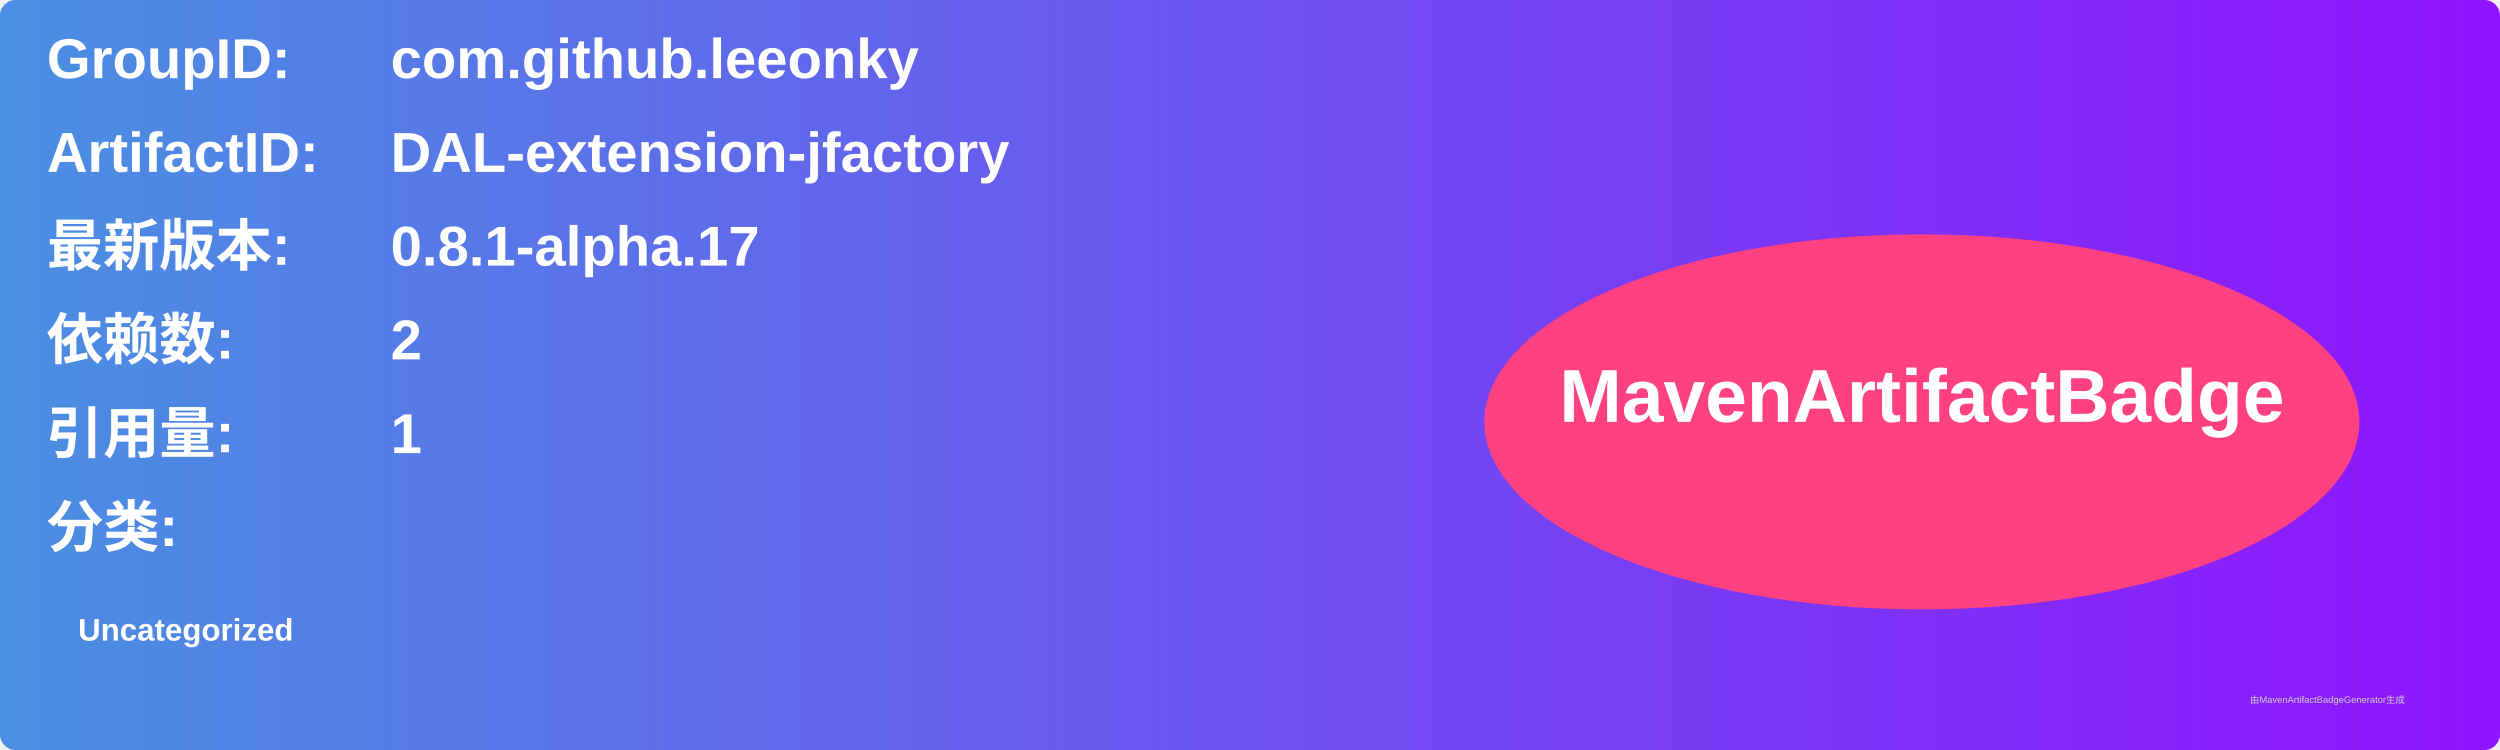
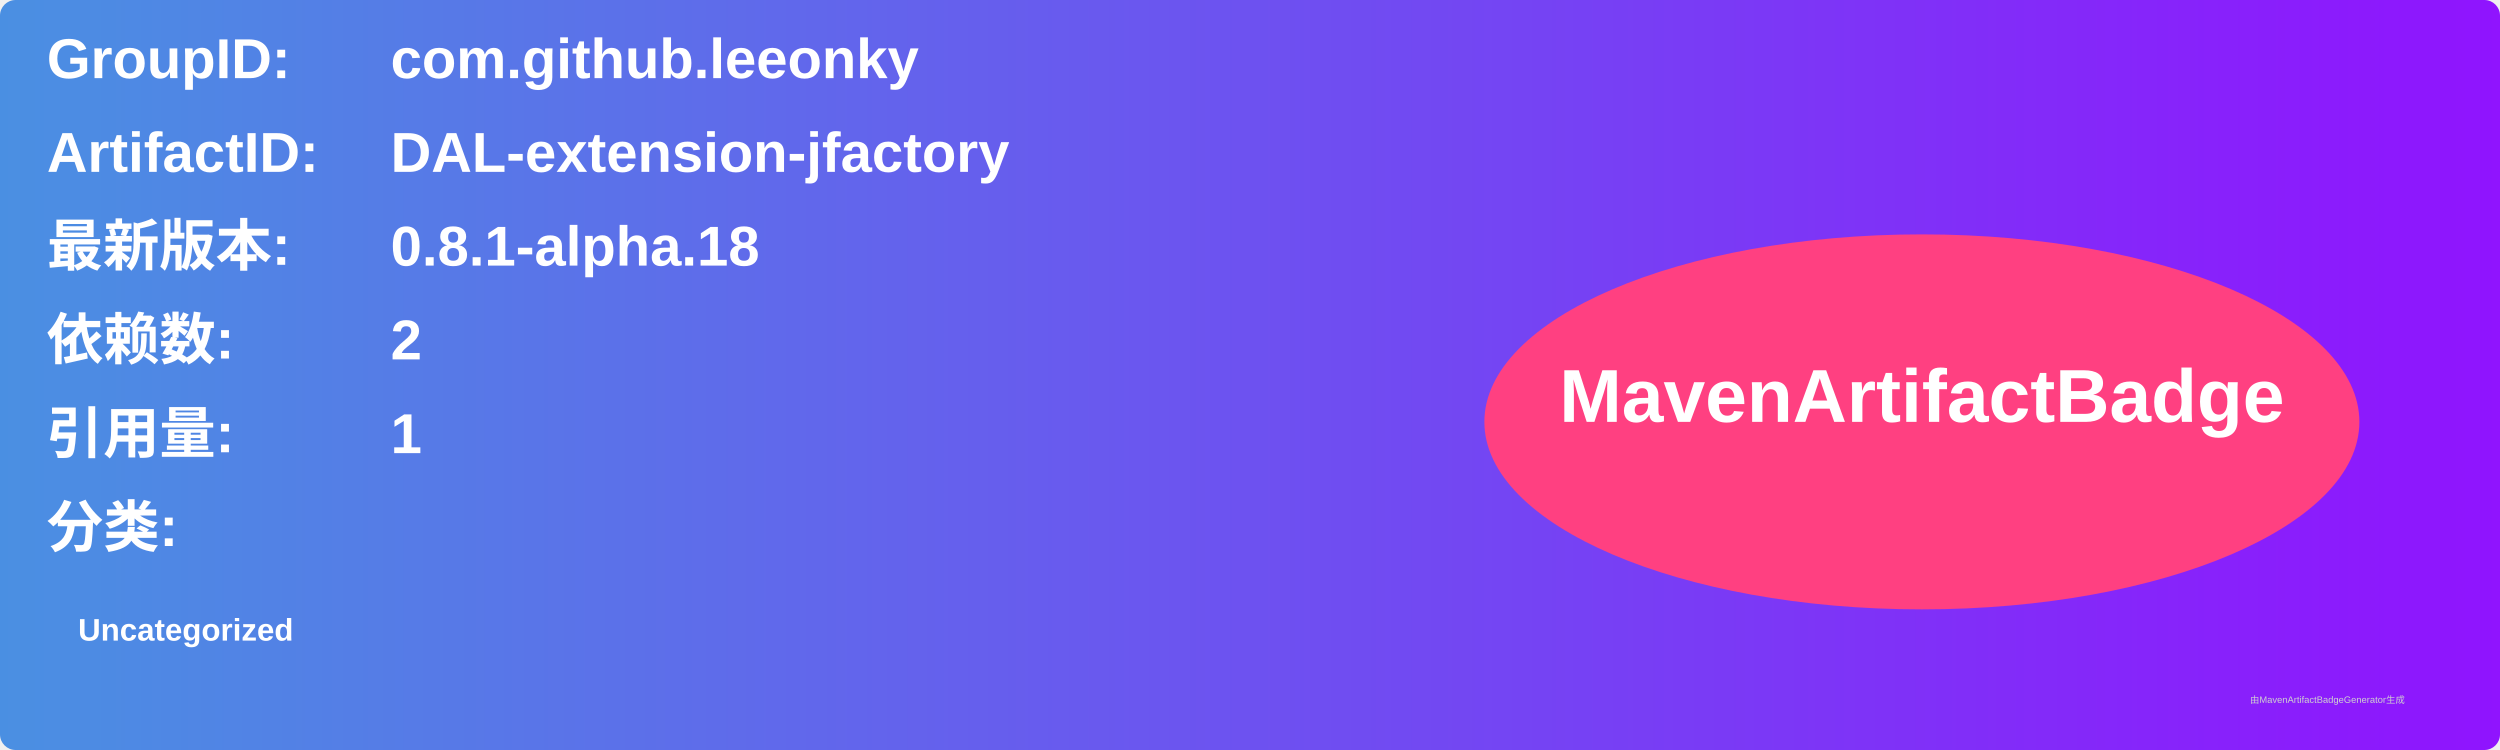
<svg xmlns="http://www.w3.org/2000/svg" width="800" height="240" viewBox="0 0 800 240">
  <linearGradient id="grad" x1="0%" y1="0%" x2="100%" y2="0%">
    <stop offset="0%" stop-color="#4a90e2" />
    <stop offset="100%" stop-color="#9013fe" />
  </linearGradient>
  <rect width="100%" height="100%" rx="5" ry="5" fill="url(#grad)" />
  <g transform="translate(15, 15)">
    <text x="0" y="10" font-family="Arial" font-size="18" fill="white" font-weight="bold" width="260">GroupID:</text>
    <text x="110" y="10" font-family="Arial" font-size="18" fill="white" font-weight="bold" width="460">com.github.leeonky</text>
    <text x="0" y="40" font-family="Arial" font-size="18" fill="white" font-weight="bold" width="260">ArtifactID:</text>
    <text x="110" y="40" font-family="Arial" font-size="18" fill="white" font-weight="bold" width="460">DAL-extension-jfactory</text>
    <text x="0" y="70" font-family="Arial" font-size="18" fill="white" font-weight="bold">最新版本:</text>
    <text x="110" y="70" font-family="Arial" font-size="18" fill="white" font-weight="bold">
-       <tspan font-weight="bold">0.8.1-alpha.17</tspan>
+       <tspan font-weight="bold">0.8.1-alpha.18</tspan>
    </text>
    <text x="0" y="100" font-family="Arial" font-size="18" fill="white" font-weight="bold">依赖数: </text>
    <text x="110" y="100" font-family="Arial" font-size="18" fill="white">
      <tspan font-weight="bold">2</tspan>
    </text>
    <text x="0" y="130" font-family="Arial" font-size="18" fill="white" font-weight="bold">引用量: </text>
    <text x="110" y="130" font-family="Arial" font-size="18" fill="white">
      <tspan font-weight="bold">1</tspan>
    </text>
    <text x="0" y="160" font-family="Arial" font-size="18" fill="white" font-weight="bold">分类:</text>
    <text x="10" y="190" font-family="Arial" font-size="10" fill="white">
      <tspan font-weight="bold">Uncategorized</tspan>
    </text>
    <ellipse cx="600" cy="120" rx="140" ry="60" fill="#ff4081" />
    <text x="600" y="120" text-anchor="middle" font-family="Arial" font-size="24" fill="white" font-weight="bold">MavenArtifactBadge</text>
  </g>
  <text x="720" y="225" font-family="Arial" font-size="3" fill="#d0d0d0">由MavenArtifactBadgeGenerator生成</text>
</svg>
